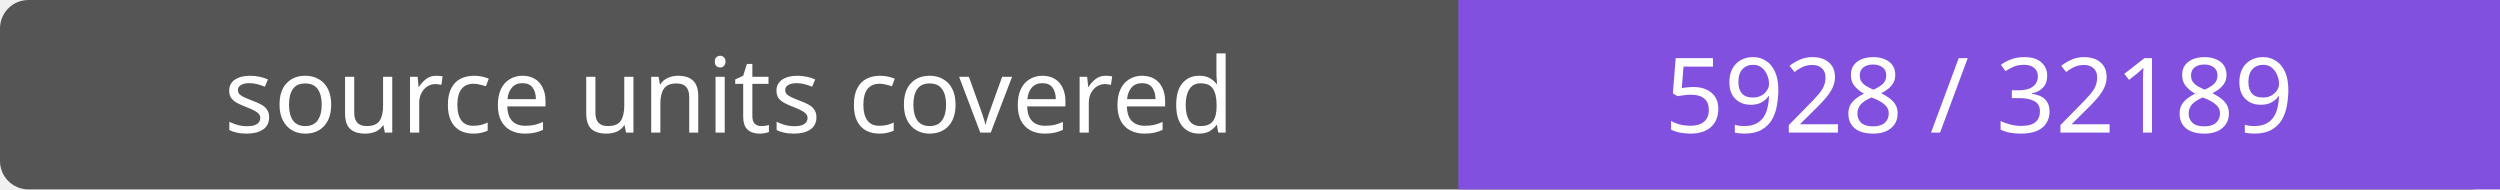
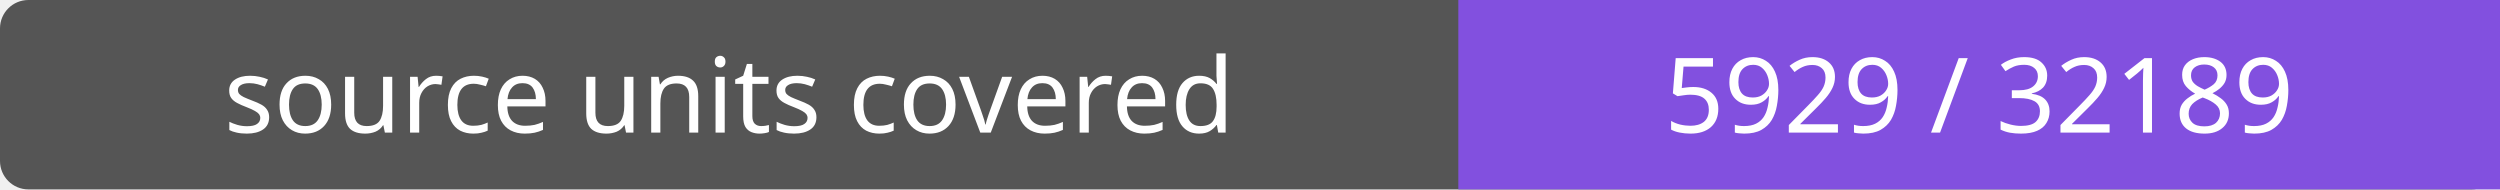
- <svg xmlns="http://www.w3.org/2000/svg" width="264" height="20" role="img" aria-label="source units covered: 5928 / 32189">
+ <svg xmlns="http://www.w3.org/2000/svg" width="264" height="20" role="img" aria-label="source units covered: 5929 / 32189">
  <rect width="264" height="20" rx="3" fill="#555" />
  <path fill="#8250df" d="M154 0h110v20H154z" />
  <g fill="#fff" text-anchor="middle" font-family="Verdana,sans-serif" font-size="11">
    <text x="77.0" y="14">source units covered</text>
-     <text x="209.0" y="14">5928 / 32189</text>
+     <text x="209.0" y="14">5929 / 32189</text>
  </g>
</svg>
